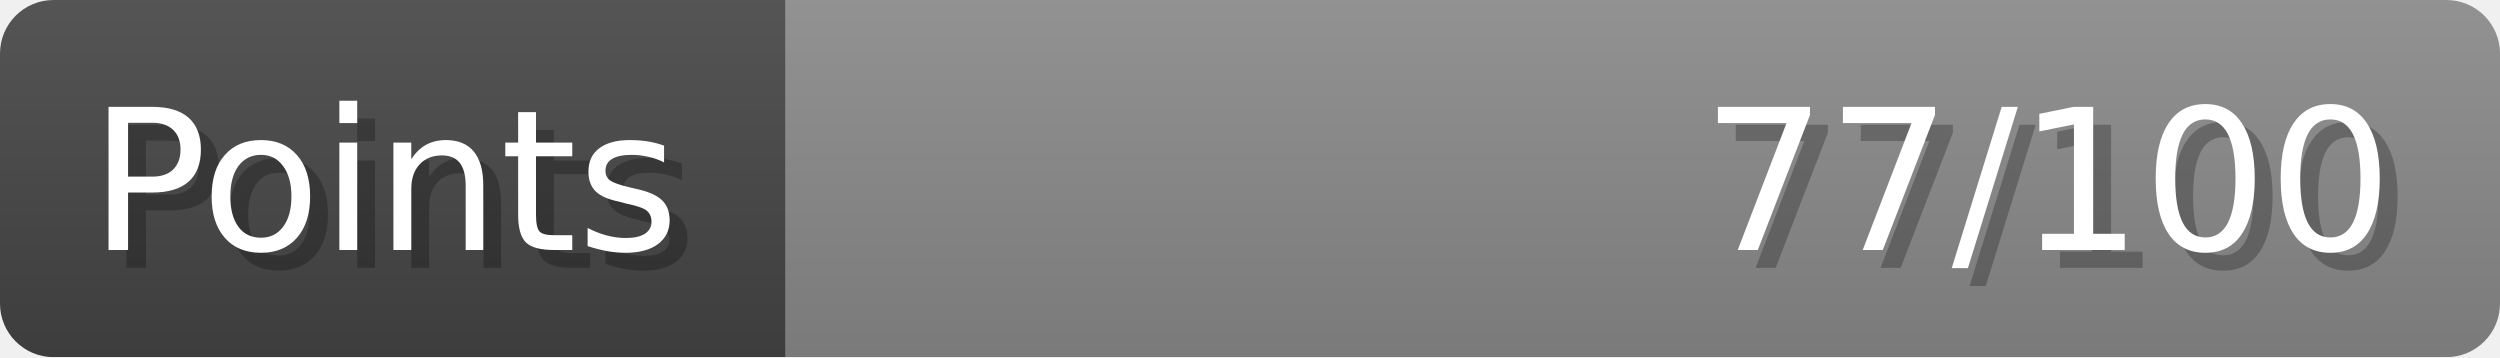
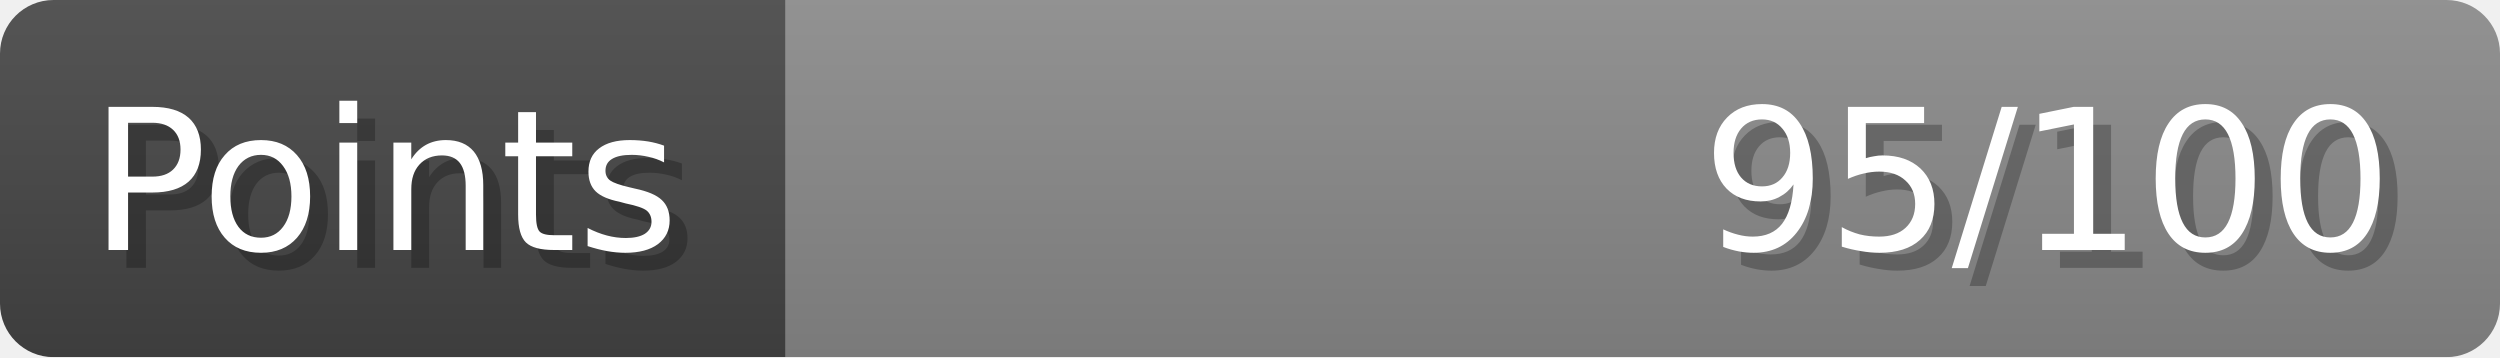
- <svg xmlns="http://www.w3.org/2000/svg" width="140px" height="20px" role="img" aria-label="Points: 77/100">
+ <svg xmlns="http://www.w3.org/2000/svg" width="140px" height="20px" role="img" aria-label="Points: 95/100">
  <linearGradient id="a" x2="0" y2="100%">
    <stop offset="0" stop-opacity=".1" stop-color="#EEE" />
    <stop offset="1" stop-opacity=".1" />
  </linearGradient>
  <mask id="m">
    <rect width="100%" height="100%" rx="3" fill="#FFF" />
  </mask>
  <g mask="url(#m)">
    <rect x="0" y="0" width="44" height="20" fill="#444" />
    <svg x="44" y="0" width="96" height="20">
      <rect width="100%" height="100%" fill="#888888" />
      <rect width="0%" height="100%" fill="#33CC11" transform="">
-         <animate attributeName="width" begin="0.5s" dur="600ms" from="0%" to="77%" repeatCount="1" fill="freeze" calcMode="spline" keyTimes="0; 1" keySplines="0.3, 0.61, 0.355, 1" />
+         <animate attributeName="width" begin="0.5s" dur="600ms" from="0%" to="95%" repeatCount="1" fill="freeze" calcMode="spline" keyTimes="0; 1" keySplines="0.3, 0.61, 0.355, 1" />
      </rect>
    </svg>
    <rect width="140" height="20" fill="url(#a)" />
  </g>
  <g aria-hidden="true" font-size="11" font-family="Verdana, DejaVu Sans, sans-serif" fill="#FFFFFF">
    <text x="6" y="15" fill="#000" opacity="0.25">Points</text>
    <text x="5" y="14">Points</text>
-     <text x="135" y="15" fill="#000" opacity="0.25" text-anchor="end">77/100</text>
-     <text x="134" y="14" text-anchor="end">77/100</text>
+     <text x="135" y="15" fill="#000" opacity="0.25" text-anchor="end">95/100</text>
+     <text x="134" y="14" text-anchor="end">95/100</text>
  </g>
</svg>
